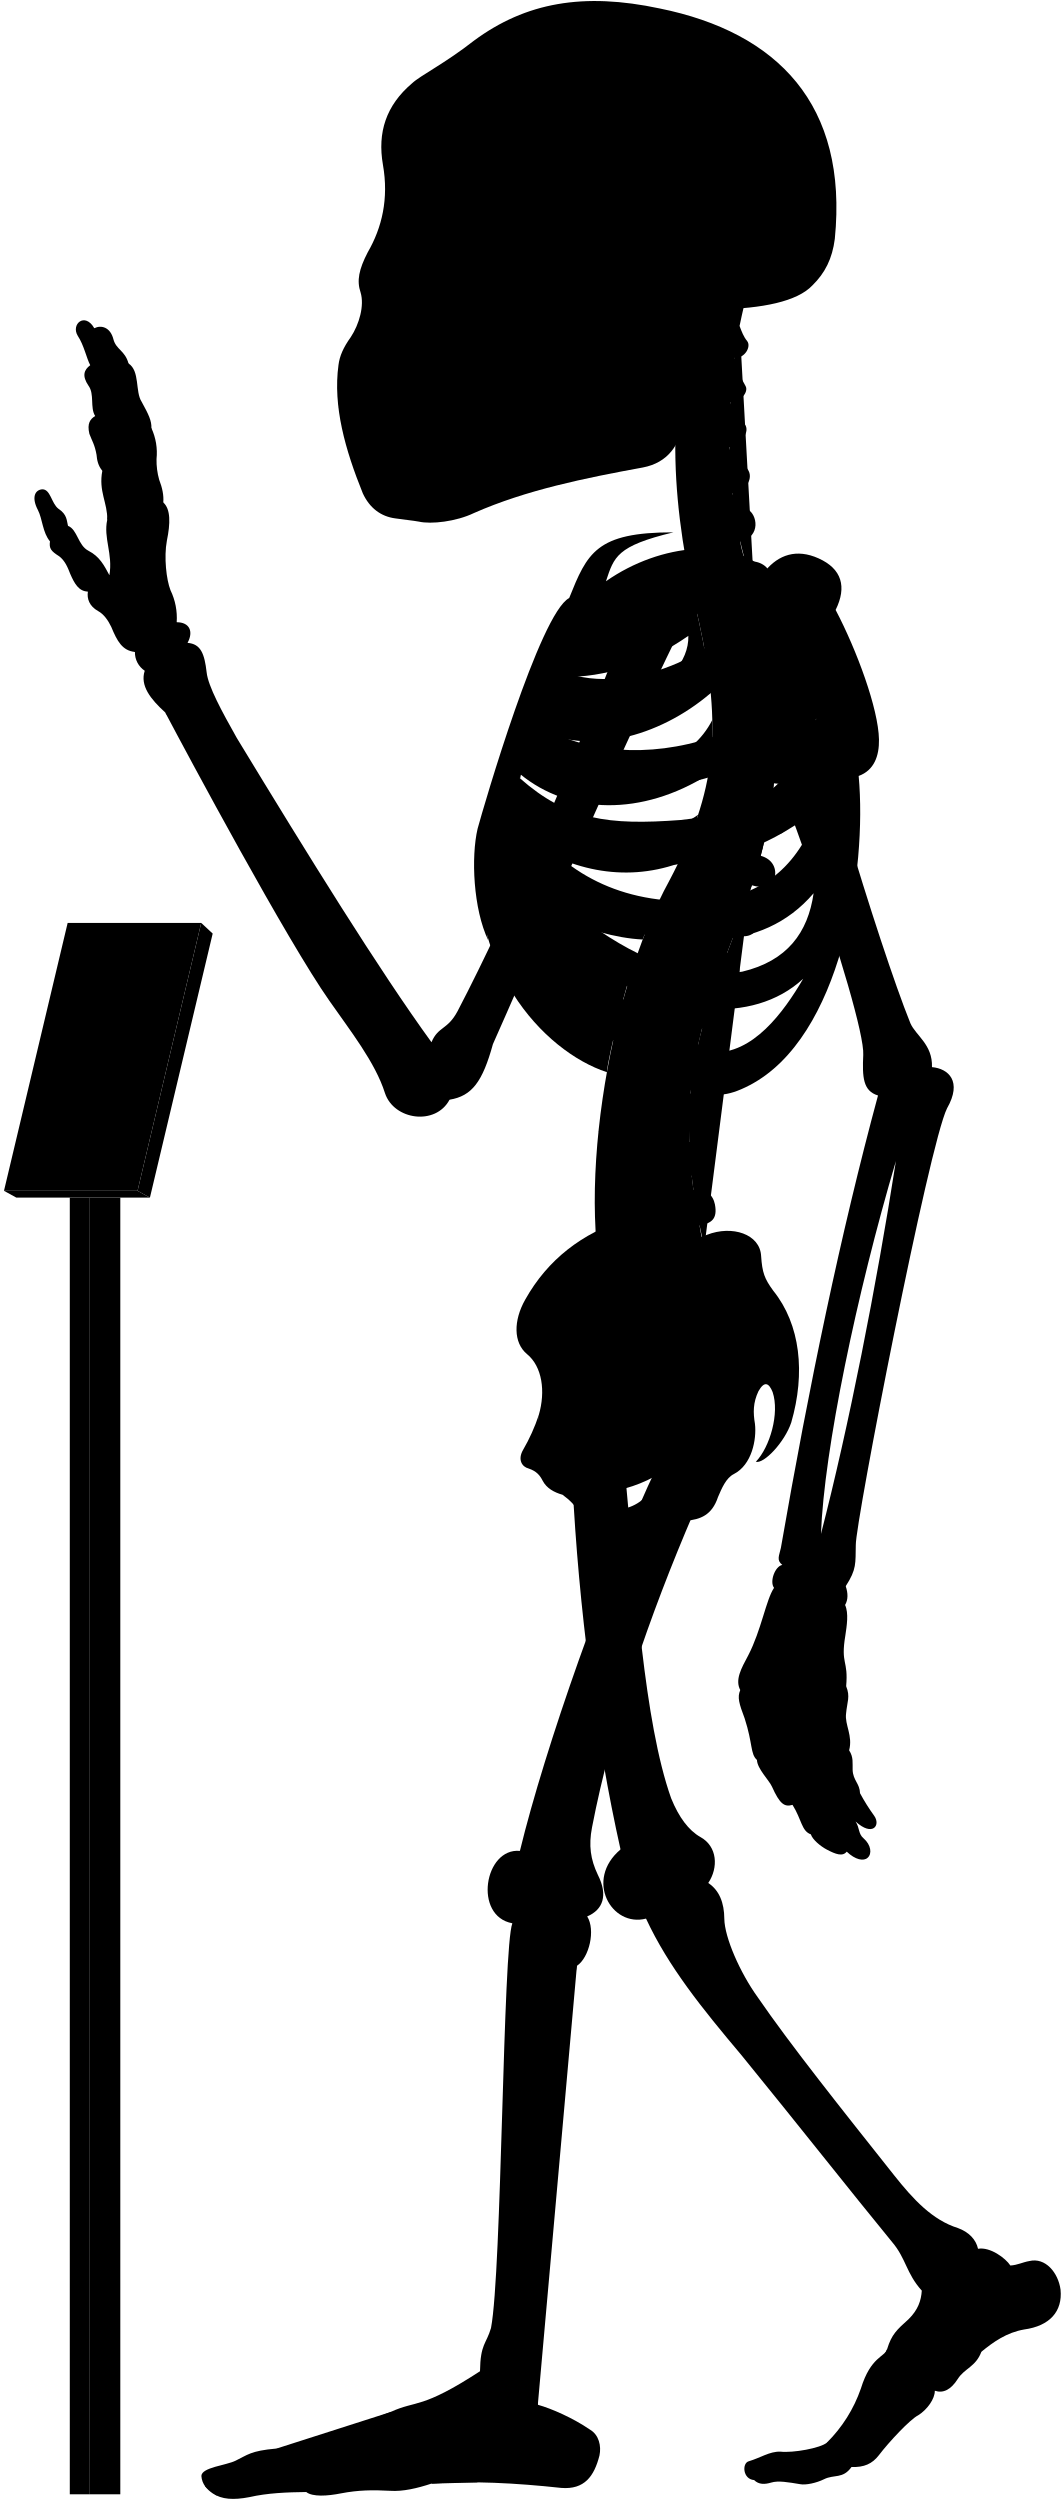
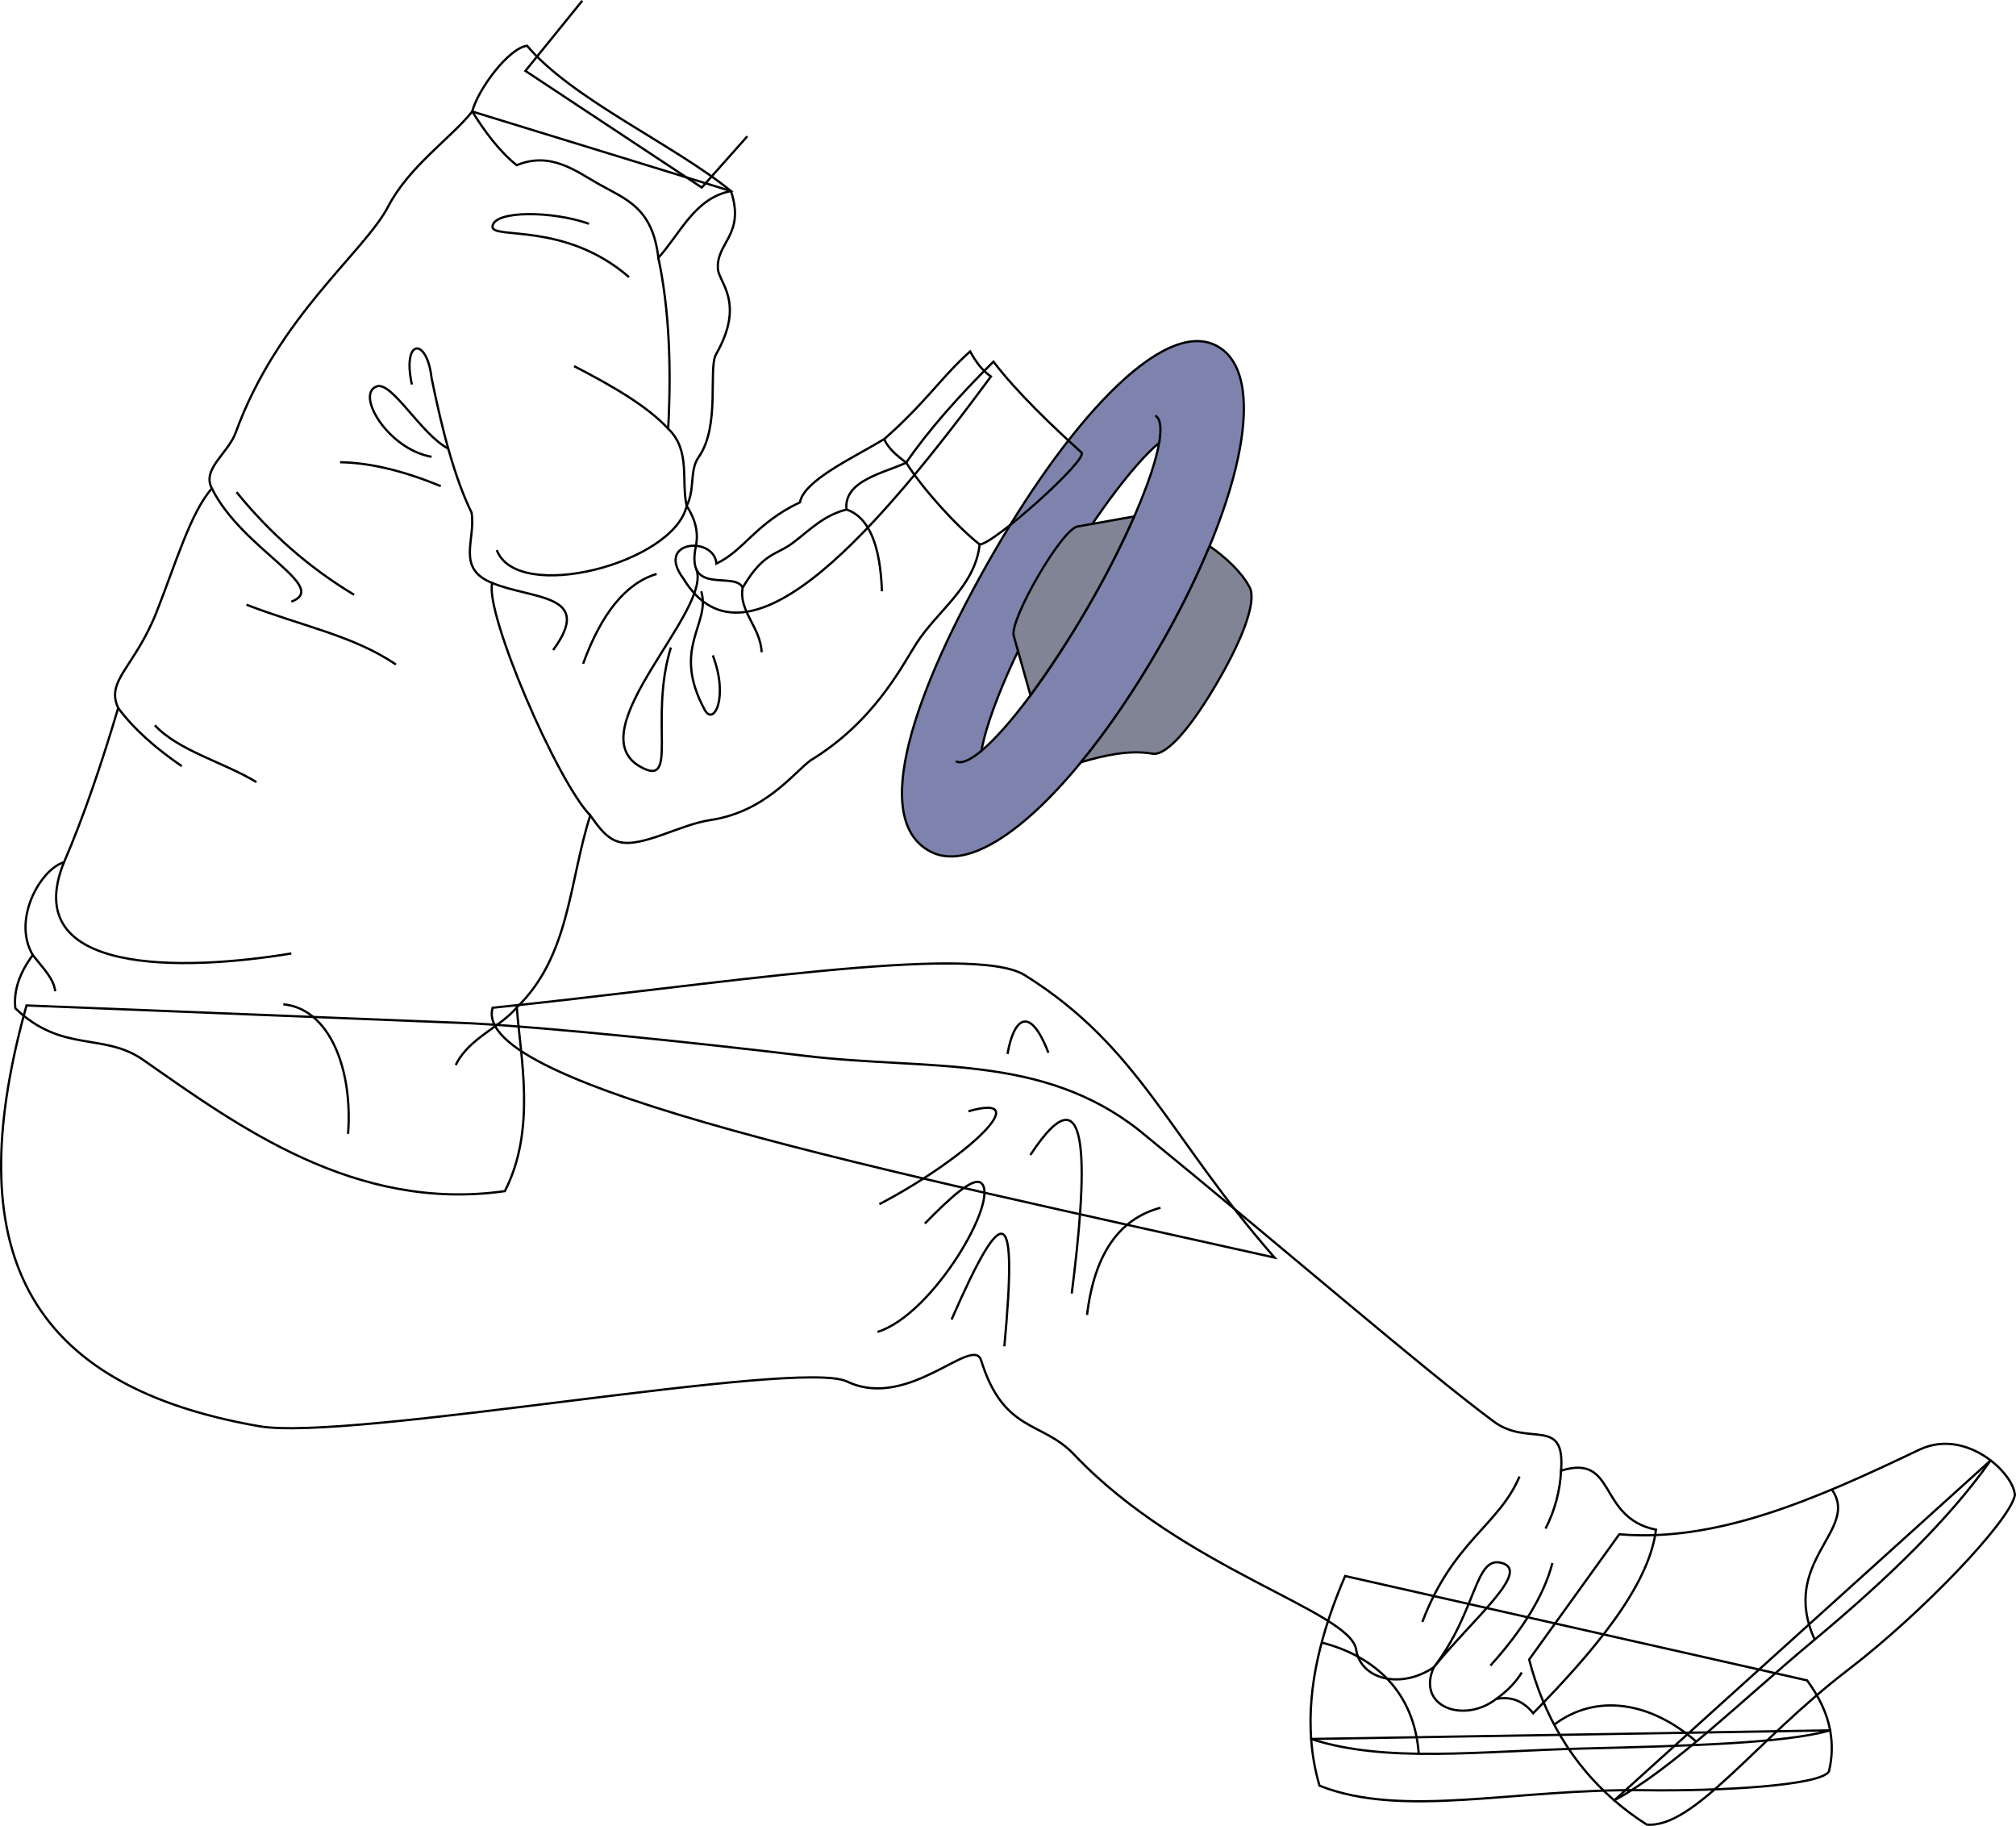
- <svg viewBox="0 0 1037.86 2443.64">
-   <rect class="poleSide" x="87.18" y="1170.63" width="30.41" height="1267.43" />
-   <rect class="poleFront" x="68.22" y="1170.63" width="18.96" height="1267.43" />
-   <polygon class="placardBottom" points="3.89 1163.97 16 1170.63 146.54 1170.63 134.44 1163.97 3.89 1163.97" />
-   <polygon class="placardSide" points="146.54 1170.63 207.89 912.52 196.68 902.1 134.44 1163.97 146.54 1170.63" />
-   <polygon class="placardFront" points="66.13 902.1 3.89 1163.97 134.44 1163.97 196.68 902.1 66.13 902.1" />
-   <g class="appendageRear">
-     <path d="M611.09,1440.92c10.2,107.22,18.25,241.61,44.89,316.73,7.6,18.87,17.41,31.63,28.51,37.89,16.85,9.22,17.85,30,7.8,45,10.82,7.2,15.58,19.26,15.7,35,.23,18.23,15.44,52.8,32.61,76.61C773,1999.33,822.23,2061,873.82,2126.05c18.87,23.82,37.51,43.93,62.53,51.78,10.8,3.93,17.67,11.29,19.63,20.26,11.77-2.1,27,9.18,31.61,16.35,7-.4,12-3.25,18.53-4.36,15.6-3.79,28.26,11.22,30.52,28,2.07,21.16-10.51,35.44-35.53,38.88-17.17,2.94-30.18,12.23-41.86,21.8-5.45,14.69-16.45,16.17-23,26.45-6.88,10.9-14.62,14.39-22.51,11.6.14,7.9-7.38,18.47-16.21,24-8,4-28.8,26.32-38.43,39-6.6,8.6-14.61,12-26.8,11.59-8.49,11.93-17,7-26.84,11.93-7.46,3.73-18,5.92-23.24,4.87-11.68-1.92-21.51-3.72-28.42-1.59-6.29,1.88-12.12,2.07-16.68-2.45-11.12-.83-12-16.32-5.38-18.33,11.76-3.44,20.36-9.75,31-9.46,12.33,1.43,39.29-3.45,45.48-8.79a138,138,0,0,0,33.25-52.87c9.77-31.68,23.49-30.57,25.71-38.73,4.41-14.29,9.33-18.62,21.14-29.29,9-9,12.07-17.91,12.69-27.71-15.29-16.9-15.29-31.38-29-47.47-40.22-49.07-92.62-115.63-147.22-182.62-38.61-45.85-71.47-86.51-93.32-133.54-33.78,8.85-60.33-37.81-24.93-67.58-24-107.25-41-236.94-47-358.48" />
-     <path d="M421.75,1018.74c-51.39-70.82-119.36-180.62-190.34-297.49-14.38-25.56-28-50.44-29.43-64.1-2.08-17.88-5.55-27.76-18.67-28.77,6.05-11.1,2-20.18-10.6-20.18a62.15,62.15,0,0,0-6.06-31.29c-4-10.09-6.56-32.29-3.53-48.44,3.43-16.8,3.83-30.74-3.53-37.34.62-6.9-.94-14.36-4-22.21A69.17,69.17,0,0,1,153,448.74,57.79,57.79,0,0,0,148,418.46c.23-7.13-2.58-13.09-9.6-25.82-6.4-9.84-1.48-30-12.79-37.38-3.39-12.64-12.1-13.51-14.72-23.53-3.05-12.19-12.24-14.25-18.72-10.89C83,304.73,69.07,316.92,76,328.25c6.1,9.14,8.54,21.85,12.2,28.74C82,361.54,80,367.44,86.49,377c6.09,8.28,1.3,21.34,6.53,29.62-4.79,3-8.09,7.14-5.66,17.42,2.61,7,5.22,10.45,7,20.46.44,5.23,1.52,10.8,5.67,15.68-3.92,20,5.22,31.36,4.79,47.91-3.92,17.85,5.66,33.1,2.12,54.2-5.12-9.59-9.46-18.27-20.48-23.94-10.35-5.34-10.68-20.7-20-24.37-1.33-5-.67-11-9.35-16.7-7-5.34-7.68-19.36-16-19-7.28.75-10.35,8.35-4,20.37,4.34,8.34,4.56,22.17,11.75,30.48-1,6.92.86,9.48,9.05,14.65,5.6,4.31,8.27,10.75,10.77,17.24,4.13,9.47,8.36,17,17.24,17.23-1.14,7,1.49,14.3,9.91,19,5.58,3,9.88,9.11,12.93,15.52,5.73,13.89,10.79,23.23,23.13,24.49a21.37,21.37,0,0,0,9.58,18.37c-4.81,14.6,5.79,27.83,20,40.73,22.36,42.33,119,222.82,160.53,281.92,20,28.76,44.72,59.9,54.31,90.25,8.78,26.36,49.51,32,63.09,6.39,22-3.6,32.27-17.56,42.43-54.38,28.69-64,114.05-264.28,182.54-404l-47.86-18.92c-53.28,141.6-116.6,289.86-169.25,390.76C437.34,1007,428.37,1003,421.75,1018.74Z" />
-     <rect x="385.34" y="106.85" width="197.05" height="325.63" />
+ <svg xmlns="http://www.w3.org/2000/svg" id="presence" viewBox="0 0 1786.15 1617.42">
+   <defs>
+     <style>
+       .cls-1 {
+         fill: #7e83ad;
+       }
+ 
+       .cls-1, .cls-2, .cls-3 {
+         stroke: #000;
+         stroke-miterlimit: 10;
+         stroke-width: 2px;
+       }
+ 
+       .cls-2 {
+         fill: none;
+       }
+ 
+       .cls-3 {
+         fill: #818494;
+       }
+     </style>
+   </defs>
+   <g id="wheel">
+     <path id="wheelHandle" class="cls-1" d="M1082.19,309c41.51,29.84,15.59,142-55.45,265.05S871.43,778,824.93,754.64c-54.81-27.51-15.59-142,55.45-265S1036.32,276.05,1082.19,309ZM869.51,665.13c23.91-20,60-67.87,94.36-127.34s57.82-114.86,63.13-145.53c-23.91,20-59.37,68.25-94.37,127.34S874.69,635.49,869.51,665.13Z" />
+     <g id="wheelOverlapLine">
+       <path class="cls-2" d="M1027,392.26c2.22-12.86,1.26-21.39-3.42-24.09" />
+       <path class="cls-2" d="M846.83,674.31c4.69,2.71,12.6-.76,22.68-9.18" />
+     </g>
+     <g id="wheelHub">
+       <path class="cls-3" d="M1004.9,457.48l-50,8.86c-14.3,2-61.57,84.65-56.66,97.19L913,615.91Q968.77,538.89,1004.9,457.48Z" />
+       <path class="cls-3" d="M1106.85,519.71c-7.21-13.43-21.4-26.39-35.18-35.87h0a775.72,775.72,0,0,1-44.92,90.24c-22.21,38.46-45.71,72.8-69,101.13,20.86-6.21,43.25-11.15,63.62-7.53,12.71,1.74,34.62-24.18,58.21-65S1113.59,530.52,1106.85,519.71Z" />
+     </g>
  </g>
-   <g class="centreInner">
-     <path d="M619.25,943.7c-28.28-7.25-54-26-78.42-49C572,908.18,601.48,917,628.18,918.34c4.54-12.05,9.35-23.54,14.38-34.38-1.87.23-3.77.43-5.71.56-63.81,2.5-103-26.67-129.65-68.06,47.16,34.35,102.43,46.21,155.46,27.72a387,387,0,0,0,19.71-47.83c-17.22,12.67-38,17.1-64.07,19-53.64,2-83.41-5.08-116.86-42.39,2.57-6.12,3.77-9.79,6.8-16.44,48.54,39.95,119.38,41.26,184,.7a273.63,273.63,0,0,0,4-53.49c-9.85,19.26-26.16,34-51.31,42.7-47.66,15.72-95.7,8.22-126.74-16.93,2.18-5.94,4.46-11,6.83-16.86,48.58,25.36,117.91,9.08,169.68-35.19-2-21.33-5.91-44.23-11.49-69.77-.4-1.66-6.54-28.89-6.93-30.55-40.66,16.36-99.08,15-130,50.34-23.15,26.74-59.8,101.74-75.71,187.8-18.35,126.9,60.27,212.33,122.6,232.74C594.69,1030.84,614.84,952,619.25,943.7Zm-68.9-282c40.77.6,83.64-13,122.48-40.2,1.36,51.57-88.78,88.87-134.45,64C541.18,678.67,546.21,669.66,550.35,661.69Z" />
-     <path d="M526.63,1383.1c6.75-23,3.42-47.38-11.56-59.58-13.31-11.1-13.31-32.73-1.66-53.26,22-39.26,55.5-64.78,98.75-78.78C695.92,1438.9,508.42,1508.8,526.63,1383.1Z" />
+   <g id="howieSole">
+     <path class="cls-2" d="M1161.67,1540.45a196.33,196.33,0,0,0,7.39,41.4c74.8,29.42,172.3,2.35,288.29,4,65.2.93,155.49-4,163.06-16.61a87.14,87.14,0,0,0,1.09-36.44Z" />
+     <path class="cls-2" d="M1763.67,1293.67l-333.49,301.16a239.79,239.79,0,0,0,28.85,21.48c42,3.36,95.82-74,178.19-137,65.72-50.3,143.72-132.12,147.92-154.81C1784.78,1316,1776.43,1303.46,1763.67,1293.67Z" />
  </g>
-   <path class="spine" d="M758.08,735.92V717.54c11.26-.48,18-3.73,17.92-15-.09-8.35-7.9-15.95-19.76-15.21-1.37.09-17.92-108.46-17.92-108.46,11-2.45,16.29-7.94,14.41-17.73-1.57-8.2-12.52-14.6-24.06-11.78,0,0-4.33-12.83-5.07-20,20.69-4.77,16.54-27.08,7-31.51-5.62-2.9-12.1-6.92-14.88-15.73,14-1.33,22.85-16.8,13.2-25.53-7.34-6.73-14.83-10.7-16-19.49,10.25-1.16,21.27-15.06,14.85-22.71-5.81-7.33-12-11.7-13.79-21.13,9,.3,18.15-9.75,14.79-15.87-4-7-8.73-16.39-10.59-27.56,9.71.56,16.4-11,12.12-16.47-3.48-4.17-5.36-9.36-7.41-14.73q2.15-10.44,4.6-20.83H681.64c-32.92,99.9-24.75,201.05,1.57,310,22.79,104.35,17.47,164.86-28.84,252.8-60.29,109.57-94.89,317.93-57.56,425.12l91.67-67c-2.92-8.1-4.69-20.87-4.69-20.87,11.07-2.11,17.87-5.77,15-20.68-1.77-9.07-9.37-16.7-21-14.23l-1.66-13.74c11.27-.36,19.76-1.8,18.19-16a19.66,19.66,0,0,0-20.6-17l-.15-13.34c11.21,1.16,21,2.23,22.13-14.65.76-10.74-5.64-19.36-20.7-19.31l1.82-15.9c11.1,1.93,19,3,21.2-11.72,1.25-8.26-3.87-18.31-15.61-20.1l3.83-16c11,2.53,18,1.77,20.8-8,2.31-8-.18-20-11.81-22.39l5.08-14.94c10.46,4.19,18.46,2,21.4-5.84s.17-18.4-10.95-22.59l6.92-18.18c10.46,4.19,19.57,1.33,22.51-6.48s-.87-17.62-12-21.81l6.75-19.6c10.76,3.37,19.82.73,22.15-7.29s-1.17-18.14-13.49-21.56l5.07-20.76c11,2.25,19.14-.85,20.64-9.07s-3.67-17.82-15.36-20l2.47-21c11.13,1.74,17.93-2.37,19.05-10.65S769.85,737.52,758.08,735.92Z" />
-   <g class="boneCreaseLine">
-     <path d="M722.93,318.61c-14.24,82.9-16.44,172.28,14.2,257.21" />
-     <path d="M756.24,687.35c19.87,225-129.41,277.18-67.76,531.26" />
-     <path d="M718.22,349.81c-13,.88-33.21.26-49.54-2.86" />
-     <path d="M713.86,395.85c-11.17,2.8-33.28,3-52.09,0" />
-     <path d="M712.89,441.78c-9.51,6.49-36.11,8.39-52.73,5.43" />
-     <path d="M716.49,488.43c-11.21,7.35-34.65,10.51-53.24,7.78" />
-     <path d="M758.07,726.5c-18.58,2.4-47.09,2.4-62.31,1.27" />
-     <path d="M755,778.33c-18.07,1.25-48.48-.65-65.16-5.74" />
-     <path d="M745.49,829.08c-17.4,3.72-56-5.15-69.93-14" />
-     <path d="M730.37,878.64c-20.65,2.3-60.56-7.83-76-18.11" />
-     <path d="M712.74,926.06c-20.13,1.76-61.3-7.74-79.26-21.23" />
-     <path d="M683.79,1015.15c-15.25,4.53-65.93-5-79.11-20.81" />
-     <path d="M675.56,1062.74c-15.26,5.72-71.64.65-82.36-14.68" />
-     <path d="M673.54,1110.81c-15.14,9.59-72.15,7.06-88.56-4.65" />
-     <path d="M677.1,1158c-11.09,11.87-72.54,20.74-95.72,9.47" />
-     <path d="M685.43,1205.43c-10.56,15.7-73.27,32.8-101.08,22.89" />
+   <g id="howieShoe">
+     <path class="cls-2" d="M1402.72,1548.91c95.22-2.38,178.94-4.73,218.78-16.11-2.84-15.24-9.84-29.83-20.43-44.24l-409.32-92.46c-21.15,49.32-33.44,97.68-30.08,144.35C1227.3,1561.92,1310,1551.23,1402.72,1548.91Z" />
+     <path class="cls-2" d="M1763.67,1293.67c-16.38-12.57-40-20.56-63.42-9.36-94.2,45.13-180,82-265.59,74.81l-79.85,110.94c12.92,50.13,38.31,92.58,75.37,124.77,50.57-27,114-89.45,177.62-142.42C1672.74,1398.33,1727.86,1344.7,1763.67,1293.67Z" />
  </g>
-   <g class="centreOuter">
-     <path d="M625.42,1492.21c-35.53,14.39-49.79,6.74-59.54-14-3.37-6.39-8.92-12-16-17.14-8.37-2.35-15.58-6.43-19.35-13.54-2.64-5.19-5.86-9.47-13.89-12.15-6.42-1.6-10.86-8.69-5.35-18.19a182.64,182.64,0,0,0,15.37-34.14c-.39,9.54.15,16,2.58,22.57,8.72,20.16,28.06,22.81,47.07,9.67,27-23.77,20.19-52,1.94-80.6-7.58-15.39-8.1-25.75,3.12-41.06,31-44.58,71.68-73.29,109.66-86.66,24.61-9.63,51.92-.75,52.94,20.82,1.09,16.09,3.23,22,11.79,33.74,26.74,33.17,31.63,80.67,17.65,128.92-6.52,19.35-26.75,40.65-34.62,38.37,13.76-14.3,23.39-47.47,16.4-68.16-3.58-8.82-7.93-11.2-13.81-.87-5.42,11.4-5.26,21.12-3.45,31.93,1.78,15.31-3,40.07-20.65,49.11-7.63,3.82-11.82,14-15.47,22.48C690,1498.94,656.06,1479.79,625.42,1492.21Zm-44.07-32.59c7.82,29.46,57.54,13.81,58-16.11A135.85,135.85,0,0,1,581.35,1459.62Z" />
-     <path d="M859.16,722.79c-.57-30.07-21.67-87.2-42.37-126.62,11.16-22.58,6.06-40.17-16.63-50.38-21.7-9.79-39.25-3.38-52,12-30.73-32-101.27-27.85-155.87,10.37,7.95-23.83,10.28-34.44,65.94-47.83-75.72-.12-84.2,20.3-101.88,64.22C527.69,599.65,472.9,787.65,466.84,810c-6.5,27.64-4.29,78.41,10.42,109.22-7-38.36,5.54-52,8.4-74.93,36.42,94.54,115.28,199.58,194.68,222,17.72,5,29.07,6.67,52.52-5.6,89.43-46.8,114.84-210.08,106.45-302.23C854.4,753,859.46,738.92,859.16,722.79ZM565.75,628.37c53.82-1.6,109.47-19.69,159-53.16,5.12,59.29-112,107.33-173.89,81.27C554.6,648.72,560.39,638,565.75,628.37Zm207.41-4.21c-4.09,44-25.49,78.48-77.2,96.51-61.87,20.78-126.22,15.09-168.78-12.13,2.57-6.68,5.35-12.89,8.49-20C606.93,717.27,707.16,688.16,773.16,624.16ZM665.26,801.51c-70.62,5.3-110.63.19-157.15-40.88,2.35-7.56,4.07-12.92,7.23-21.14,77.26,50.19,191.74,39.32,282.51-36.93C771,777.62,731.57,794.34,665.26,801.51ZM518.79,809c88.62,50.77,194.77,51.69,281.54-19.39-17.91,54-51.69,84.93-106.15,90.47C610.17,886.51,556.63,855.12,518.79,809ZM725.56,949.74c-57.69,9.23-109.12-16.5-157.39-52.62,94.74,31.14,176.38,35.37,227.09-24C789.74,911.68,769.35,939.31,725.56,949.74Zm-29.08,78.93c-34.15-1.85-85.84-43.39-114-83.54,66.47,47.54,152.78,57.69,202.62,11.53C765.72,989.9,735.72,1030.51,696.48,1028.67Z" />
-     <path d="M701.6,302.45c-17.57,34.92-28.88,71-33.17,108.24-3.61,24.48-15.8,41.67-40.15,46.27-56.36,10.32-113.86,21.93-165,44.51-17.43,8.38-41.75,11.15-53.92,8.38-6.08-1.1-12.71-1.65-22.9-3.14-14.14-1.83-25.19-10.12-31.83-24.5-17.23-42.64-29.3-85.14-23.77-125.49,1.11-8.85,4.82-17.16,12-27.21,8.28-12.55,13.47-30.84,9.6-43.64-3.92-11.48-1.66-22.58,7-39.29,13.91-24,20.66-52.4,14.84-85.54-5.51-31.59,3.06-58.08,28.49-79.64,8.29-7.74,32.06-19.35,60.55-41.7,50.57-37.35,107-47.31,181.56-31.42,115,23.37,184.21,93.84,171.09,225.21-2.44,19.29-9.59,33.41-21.82,45.39C779.23,294.8,745,301.59,701.6,302.45ZM394.41,146.15c-5.44,16.34-6.7,49.44.68,68.65,6,15.56,24,27.71,33.26,5.93,7.54-23.47,8.38-50.7-4.19-72.9C413.27,128.56,400.28,131.49,394.41,146.15Zm31.43,113.54a175.65,175.65,0,0,1-20.31,38.23c-3.72,5.26.44,10.53,10.25,11.2,10.15.64,16.08-1.55,18.44-9.21,3.18-10.85,5.31-25.9,6.85-39.5,0-5.48-1.1-8.63-6.44-8.68C431.1,252,428.08,254.27,425.84,259.69Zm124.59,62.56c-11.32,7.2-25.38,9.26-26.07,23.32s0,27.09-3.43,42.18c7.89-2.74,20.92-12.34,21.61-21.26C544.94,347.28,543.65,335.09,550.43,322.25ZM458.51,149.08c-8.37,15.92-5,57.82,2,74.69,7.68,19.16,25.28,23.77,38.68,5.33,18.6-30.25,13.41-59.07-1.25-82.11C484.91,127.3,467,131.36,458.51,149.08Z" />
+   <g id="clothesDisplayLine">
+     <path class="cls-2" d="M1257,1553.56c-3.88-53.85-38-86.16-86-98.52" />
+     <path class="cls-2" d="M1502.88,1542.79c-40.53-35.39-88.67-43.11-125.9-15" />
+     <path class="cls-2" d="M1622.93,1319.49c25.55,35.62-46.75,63.31-15.13,132.92" />
  </g>
-   <g class="appendageFront">
-     <path d="M678.07,1478.53c-43.19,100.33-80.18,208.06-99.39,307.64-3.43,17.84-1.47,31.33,5.68,46.37,10.13,20,5.15,34.1-10.41,40.68,8.34,13.25,2,40.26-10,48.26-4.67,13.35-36.37,360.55-39.67,413.07-.19,4.41,1.59,6.88,1.45,16,13.24,3.67,34.29,12.88,51,24.33,8.68,5.1,11.2,15.93,9.22,25.29-5.2,20.32-14.68,33.47-37.34,31.66-44.44-4.81-88-7.12-127-4.18-13.66,4.51-27.86,7.88-40.3,7-17-.94-31.19-.71-47.7,2.45-13.73,2.75-28.14,3.62-34.29-1.26-18.9.23-37.8.94-55.59,5-15.53,3-27.05,2.31-36-3.78-5.22-3.64-10.34-8.75-10.89-16.93.23-8.46,24.55-10.36,33.62-15,11.33-5.42,14.38-9.58,39.47-11.76,25.09-2.72,89.46-26.72,112.37-36,25.09-11.45,29.45-2.18,86.88-39.58.39-27,6.07-26.29,10.75-42.24,10.62-55.36,11.56-372.18,20.89-395.63-38.34-6.91-27.43-74,7.37-70.74,24.41-100.6,84.24-271.06,134.41-376.5-31-26.06,9.94-78.24,35-56.12,14.61-4.17,37.16,2.93,35.9,30.48,0,15.45-5,32.14-19.62,43.83C682.66,1460.16,683.82,1466.45,678.07,1478.53Z" />
-     <path d="M783.94,633.94c2,50.63,75.68,291.45,105.94,366.27,5.4,12.19,21.81,20.75,21.09,42.86,16.13,1.43,29.81,13.85,14.73,40.25-17.6,35.21-89.61,404.77-89.2,426.87-.41,17.84,1,23.55-9.86,40.24,2.34,6.88,2.45,13.1-.6,18.37,3.67,8,1.62,20.61.25,29.82-4.77,28.66,3.08,23.54.79,49.61,4.21,10.22.92,15.22-.1,26.82-1.37,10.92,6.82,21.5,3,35.83,4.45,6.82,3.2,12.28,3.43,19.11.34,10.23,7.17,13.65,7.12,22.6a195.38,195.38,0,0,0,14,22.33c6.46,9.11-1.45,20.83-18.28,5.5,4.2,6.31,2.5,12,7.91,16.53,7.22,6.31,8.42,15,3.91,18.94-3.91,3.6-12,2.07-20.44-6-3.94,5.1-10.85,2.55-19.45-2-6.29-3.3-14.12-9.92-15.59-14.88-9.21-3.27-8.84-14.29-17.94-28.84-7.84,2.38-12.51-.85-20.09-17.81-2.8-6.28-14.42-17.49-14.68-26.08-6.61-6-3.91-15.63-12-40.58-5.41-14.42-7.4-20.69-4.3-27.72-5.31-10,.92-21.09,7.79-33.93,12.84-24.76,17.43-54.57,25.22-66-4.58-6,.92-21.09,8.07-22.42-5.94-4.69-3-9.06-1.38-16.64,27.58-158.86,58.6-308,94.93-442.2-14.75-4.45-15.41-18-14.42-39.66,2.2-37.52-96.91-328.47-144.07-402-13.58-20.78,8.48-43.07,37.36-53.32C768.29,565.75,780.39,592.44,783.94,633.94Zm91.77,500.94c-38.41,129.7-70.26,282.71-73.25,364.48C829.49,1394.94,856.66,1257.09,875.71,1134.88Z" />
+   <g id="howiePants">
+     <path class="cls-2" d="M436.45,892.7C627,873.45,861.73,835,907.92,863.83c101.88,63.68,127,142.4,221.29,250.17C792.92,1038.64,416.51,962.68,436.45,892.7Z" />
+     <path class="cls-2" d="M23.49,890.66,418,906.51c69,3.76,195.75,16.86,295,28.76,109.76,13.16,209.76-2.43,296.7,66.35,141.84,115.94,248.09,208.65,313.72,257.61,30.8,23,63.54-5.21,59.64,43.54,49.73-15.41,31.84,41.66,84.11,52.29-6.25,51-57.27,109.94-108.77,162.57-8.71-10.73-19.54-15.32-32.9-12.57-28.13,21.88-70.83,7.3-55.21-28.12-29.17,19.79-64.74,10.85-68.75-15.63-5.21-34.37-153.12-70.83-250-172.91-28.56-30.09-62.15-18.86-82.29-83.34-7.17-23-64.31,44.81-118.75,18.75-43.35-20.74-440.41,53.55-520.83,39.59C9.35,1225.14-32.68,1092.17,23.49,890.66Z" />
  </g>
-   <g class="boneOverlapLine">
-     <path d="M956,2198.09c.85,15.71-16.56,18.07-25.5,33.6-9.08,11.53-16.8,14.75-29.44,7.25" />
-     <path d="M959.25,2298.74c-11.09-15.15-51.24-23.45-60.77-20-7.4.87-23.32,27.41-17.41,33,9.35,3.42,28.6,15.7,32.72,25.1" />
-     <path d="M898.48,2278.74c-5.07-4.44-6.07-12.74-10.13-12.09" />
-     <path d="M867.21,2295.94c-1,6.23,6.95,15.19,13.86,15.75-8.25,7.72-14.17,15.82-15.55,24.68-1.12,6.9-23,39.24-28.75,42.74-7.11,4.1-10.12,7.93-11.61,12.15" />
-     <path d="M832.35,2411.36c6.31-14.29-11.61-26.9-24.1-23.82" />
-     <path d="M825.16,2391.26c-13-4.14-41.74,14.93-59.24,14.93-15.33.28-29.23,1-28.75,17.93" />
-     <path d="M870.68,2305.36c-8.89,6.68-17.65,20.26-20.21,31.43-9.26,29.13-32,42.27-32.81,51" />
-     <path d="M563.91,1921.48c4.62-17.68,1.93-27.77-15.73-26.34-18,.59-25,11.35-19.56,30.3,5.61,28.12-24.65,377.18-29.92,397-5.43,15.08-11.55,33.31-.11,38,14.12,6.06,24.74,1.8,27.1-9.88" />
-     <path d="M469.24,2317.89c4,7,15.41,7.92,28.36,7.66" />
-     <path d="M492.12,2349.09c-17.86,17.55-34.31,8.56-44.68,14.11-3.85-10.78-15-19.53-23.94-19.53" />
-     <path d="M466.42,2426.42c22.94-16,11.37-52.42-19-63.22-21.29,2.4-39.27,6.78-38.75,22.27,16.61,3.16,27.28,33.61,12.93,42.2" />
-     <path d="M382.36,2357.47c8.24,5.38,12.84,11.52,11.93,18.82-41.56,16.17-76.9,15.43-109.52,22.93-1.33-3.25-6.41-5.1-14.78-5.75" />
-     <path d="M394.29,2376.29c7.17-2.05,14.39,2.05,14.4,9.18-23.23.67-22.11,13.75-74.19,20.39-14.91,2-30.88-.05-40.55,5.58,8.47,6.83,11.13,14.8,5.38,24.43" />
-     <path d="M211.74,2439.4c-3.05-13.36,8.78-15.38,23.56-15.14,23.87-1.94,41.29-12.52,58.65-12.82-.8-6.64-4.08-10.45-9.18-12.22-14.78,1-37.36,13.26-57.67,15.54-17.41,1.66-27.37,6.54-26.32,15.86" />
-     <path d="M508.25,1809.28c24.24,1.84,21.73,67.63-7.37,70.74" />
-     <path d="M606.6,1807.73c23.63-7.89,44.94,58.53,24.93,67.58" />
-     <path d="M692.29,1840.5c-15.83,13.22-33,16.68-52.81,17" />
-     <path d="M574,1873.22c-22.84,3.77-42.73,3.6-57.16-3.85" />
-     <path d="M858.26,1070.8c3-7.8,6.89-12.23,20.92-9,13.64,3.61,18.34,9.68,13.24,22.46-6,14.84-12.34,29.56-16.71,50.64" />
-     <path d="M911,1043.07q-2.69,16-20.73,23.65" />
-     <path d="M439.27,1074.87c-26.94.66-26.38-16.18-19.43-36.63a33.9,33.9,0,0,0,1.91-19.5" />
-     <path d="M161.34,696.31c43,41.19,81.59,96.35,117.79,159.23,63.65,114.69,128.79,147.87,140.71,182.7" />
-     <path d="M802.46,1499.36a85.6,85.6,0,0,0-6.8,38.54c1.91,9.58,26.07,17.64,31,12.53" />
-     <path d="M764.71,1529.64q15.4,7.21,30.83,4.81" />
-     <path d="M756.64,1552.06c16.39,20.73,31.73,7.69,47.45,15,6.52,4.6,16.87,4.6,21.95,1.76" />
-     <path d="M827.08,1648.23c-4.2,5-29.51,11.22-29.12-7.18,2.68-29.91-1.92-59.82,2.16-75.44" />
-     <path d="M801,1649.92c2.37,9.53-4.92,17.58-21,16.43-14.18-2.3-15.72-5.75-11.88-20.32,6.52-23.77,6.9-61.74,13-81.43" />
-     <path d="M767.3,1561.41c-7.69,20.58-9.94,48.53-18.81,69.67-3.21,10-6.9,15.72-3.83,26.84,3.06,7.81,16.87,10.35,26.65,6.23" />
-     <path d="M723.63,1652c4.06,7,11.73,7.8,21,5.9" />
-     <path d="M830,1710.88c-4,6.06-24.24,8.38-24.61.45-.75-16-9.9-38.16-7.16-50" />
-     <path d="M807.76,1714.92c-2,11,6.18,21.8,8.88,35.31,2.62,13.84,19.83,9,23.94,2.36" />
-     <path d="M821.39,1757.65c-3,8.26,10.64,18.31,14.93,22.77" />
-     <path d="M766.24,1665.64c0,14.95,12.61,36.35,13.29,54.69,0,20,21.87,11.51,28.84,4.77" />
-     <path d="M785.31,1731.91c-3.72,11.86,12.2,25.74,16.62,41.75,4.77,14.95,19.43,15.84,31.76,4.27" />
-     <path d="M813.89,1785.57c-4.4,5.74,2.08,14.33,13.81,24.31" />
-     <path d="M738.13,1658.77c0,15.71,15.6,37,17.3,62.92,2,16.65,20.72,11.12,25.93,6.73" />
-     <path d="M740,1720.32c5,1.3,11.41.48,14.94-3.92" />
-     <path d="M762.12,1731.91c-5.33,7.44,4.86,17,12.6,32.3" />
-     <path d="M792.66,1793.05c8.74,1.67,16.79-3.88,16.56-9.27" />
-     <path d="M183.31,628.38c-14.41,3.81-28.42,12.53-41.94,27.2" />
-     <path d="M131.79,637.21c18.36-2.32,24.86-27,7.52-36.2-20.06-14.09-20.06-31.71-32.41-38.7C97.84,560.63,87,569,85.82,578.24" />
-     <path d="M172.71,608.2c-3.3,9.6-11.15,13.95-23.27,13.41" />
-     <path d="M66.39,514c-7.31,0-17.63,8.68-17.63,15.12" />
-     <path d="M159.59,491.13c-14.68-7.81-34.28-3.1-28.94,19.76a191.35,191.35,0,0,1,0,82.68" />
-     <path d="M148,418.46c-11.58-5.38-30.35,4.89-23.78,16.8,8.55,14.38-1.35,46.42,7.53,59.88" />
-     <path d="M125.59,355.26c-12-3.34-26.06,5-18.76,19.21,12.47,17.36,4.11,40.55,17.1,51.48" />
-     <path d="M92.15,320.84c-3.6,3.59-5,11.44,0,18.54,4.72,7,5.8,23.42,12.67,30.41" />
-     <path d="M88.23,357c3.77,7.83,4.44,25.39,18.6,17.48" />
-     <path d="M129.93,500.89c-7.08-2.29-22,2.94-16.72,14.62,5.64,14.8,5.11,33.12,2,55" />
-     <path d="M98.63,376.22c-2.34,4.92-2.36,10.5,0,16.75,6.19,15.31,2.68,26.21,7.12,36.51" />
-     <path d="M93,406.64c2.51,4.41,5.9,5.69,9.74,5.36" />
-     <path d="M96.87,410.8c-7.6,4.32,0,20.16,3.12,49.4,1.39-3.32,5.94-4.26,11.91-4.13" />
-     <path d="M104.78,508.11c2.88-2.56,6.51-3.53,10.43-3.86-3.91-11.88,1.68-43.54-8.39-66.64-4.6-11.66,3.76-16.25,13.55-15.67" />
-     <path d="M556.39,584.52q29.82,8.34,9.36,43.85c-37.29,66.55-63.54,138.76-80.09,216" />
-     <path d="M592.33,568.13c-11,10.45-25.44,14.67-25.74,21" />
-     <path d="M737.13,575.82c-16,1-25.19-18.07-75.85-6.76-52,12.66-53.82,28.49-87.21,30.59" />
-     <path d="M839.31,758.48c-5-47.36-25.13-88.15-55.37-124.54" />
-     <path d="M727.73,229.43c-35.87,20.63-84.86,36.23-136.3,23.32-24.21-7.17-28.19-32.71-26.9-68.15,2.39-40-14.64-61-45.73-69.94" />
-     <path d="M701.6,302.45c-34.94-6.36-67.59-9.1-95.82-4.87-21,2.1-24.09,11.3-55.35,24.67" />
-     <path d="M330.79,398C376,409.34,463,402.85,523.29,372.1" />
-     <path d="M340,379.14A33.54,33.54,0,0,0,340,400c-.43,8.37.4,15.93,2.91,22.41" />
-     <path d="M360.84,381.22a36,36,0,0,0,0,21.63c-2.49,7-1.29,13.94,2.08,20.8" />
-     <path d="M385.8,382.06c-2.61,7.64-3.48,14.81-1.25,21.17-2.59,6.69-1.37,13.66,2.49,20.83" />
-     <path d="M407.84,380.81a26.89,26.89,0,0,0,.42,21.74,26.9,26.9,0,0,0,4.16,20.27" />
-     <path d="M430.3,379.14c-2.27,7.61-2.32,14.5.42,20.49a25.93,25.93,0,0,0,4.16,20.28" />
-     <path d="M451.1,374.57a28.76,28.76,0,0,0,2.46,21.28,23.76,23.76,0,0,0,4.19,19.06" />
-     <path d="M471.06,369.58c-2.15,8.12-1,15.14,3.08,21.13-1.69,7.7-.16,13.51,4.41,17.55" />
-     <path d="M494.35,361.67a35.8,35.8,0,0,0,2.57,21.81c-1.59,7.65.13,12.83,4.51,16" />
+   <g id="clothesFoldLine">
+     <path class="cls-2" d="M858,984.41c60-17.15.86,40.3-78.88,82.31" />
+     <path class="cls-2" d="M819.42,1083.87c22.5-23,42.58-41.38,49.73-36,17.44,13.12-42,116.61-91.75,132" />
+     <path class="cls-2" d="M843.07,1168.9c47.52-108.53,58.32-101.05,46.79,23.73" />
+     <path class="cls-2" d="M912.92,1023.09c55.93-85.33,49.51,21.7,36.62,122.75" />
+     <path class="cls-2" d="M1028.21,1069.88c-36.84,9.78-58.66,41.25-65.11,94.95" />
+     <path class="cls-2" d="M1383.08,1302.77a125.1,125.1,0,0,1-13.74,51.27" />
+     <path class="cls-2" d="M1346.28,1307.92c-18.31,43.41-58.91,57.26-86.13,128.86" />
+     <path class="cls-2" d="M1325.52,1505.06c10.58-7.5,17.76-15.39,22.79-23.52" />
+     <path class="cls-2" d="M1270.31,1476.94c35.28-43.55,86.22-85,60.37-92.38C1306.42,1377.6,1309,1426.61,1270.31,1476.94Z" />
+     <path class="cls-2" d="M1375.44,1384.56c-7.56,28.83-26.32,59.19-54.93,90.87" />
+     <path class="cls-2" d="M928.85,932.54c-16.46-42.79-30.72-30.72-36.2,1.1" />
+   </g>
+   <polyline id="skinLatino" class="cls-2" points="515.91 0.63 465.5 62.8 621.76 166.13 662.09 120.77" />
+   <g id="howieLongSleeve">
+     <path class="cls-2" d="M877.94,333.54c-8-5.73-13-12.45-18.41-22.2-25.09,22.17-39.16,45.19-76.09,77.58-27.5,16.7-71,36.41-74.69,56.05-39.47,18.7-49.32,42.61-74,54.26-2.08-24.77-54.68-20.51-29.3,13.24C662.44,606.78,783.22,461.6,877.94,333.54Z" />
+     <path class="cls-2" d="M647.62,169.26c12.84,38.8-13.14,45.34-11.57,68.91.81,12.2,24.43,30-1.63,75.67-7.17,12.57,4.07,63.47-15.46,91.14-8.26,11.71-3.05,28.69-10.58,43.13,7.84,12.07,10.62,23.82,8.14,35.8-9.25,44.59,34.15,21.58,41.5,36.62,18.71-31.73,29.48-28.27,44.75-39.87s27-24.15,47.2-29.3c-2.76-25.87,34.17-32.55,52.89-41.5,19.89-29,46.68-59,77.3-89.51,21.16,27.67,52.9,57.78,78.12,80.56,5.75,6.39-78.12,81.38-90.32,81.38-4.07,37.43-37.43,58.58-56.15,87.88-12.94,20.25-37.43,69.16-93.58,103.34-14.64,10.58-39.87,45.57-88.69,52.89-27.24,4.09-60.22,24.41-80.56,19.53-11.47-2.75-18.87-13.66-26-23.6-18.72,57.78-17.9,124.5-65.1,170.07,3.26,44.76,17.38,108.1-10.58,162.75-133,18.84-236.87-57.94-320.6-116.37-35-24.41-71.61-5.69-113.11-45.56-1.73-16.08,4-31.78,15.46-47.2-18.72-31.74,7.32-76.49,27.67-82.19,17.34-40.24,33.12-86.68,48-136.7-11.39-24.41,14.65-35.81,34.18-85.44,17.1-43.47,30.11-87.89,48.82-109-9.12-17.3,14.25-30.71,21.16-49.64,37.43-102.53,113.74-159.36,135.08-200.18,18.72-35.8,55.33-60.21,74.46-84.1Z" />
+   </g>
+   <path id="howieCollar" class="cls-2" d="M457.8,146.33c-15.22-12.14-28.46-29.87-39.42-47.6,5.19-19.71,32.16-56,48.57-58.2,40.64,47.83,129.84,87.24,180.67,128.73-32.16,6.23-44.61,37.35-64.31,59.13-5.19-44.6-28.75-51.77-52.9-65.39C510.2,151.61,487.88,133.89,457.8,146.33Z" />
+   <g id="clothesOverlapLine">
+     <path class="cls-2" d="M583.31,228.39c9.83,46.65,11.54,97.77,8.69,151.39,20.15,19.34,11.28,45.92,16.38,68.33" />
+     <path class="cls-2" d="M522.94,722.33c-29.73-30.72-93.49-179.24-86.85-205.89-32.3-13-14.42-37.89-18.27-62.33-15-30.61-26-72.76-35.46-119.29" />
+   </g>
+   <g id="clothesFoldLine-2" data-name="clothesFoldLine">
+     <path class="cls-2" d="M251,889.64c40.37,3.78,61.79,56.49,57.38,114.75" />
+     <path class="cls-2" d="M457.84,892.4c-14.37,17.54-42.62,27.25-54.09,51.08" />
+     <path class="cls-2" d="M56.68,763.83C16.13,864.05,161.89,860.51,258.1,844.62" />
+     <path class="cls-2" d="M29,846c9.31,11.84,18.83,21.12,19.9,32.14" />
+     <path class="cls-2" d="M104.68,627.13c14.13,19,33.56,35.91,56.33,51.55" />
+     <path class="cls-2" d="M137.18,642.49c21.41,22.84,60.9,32.66,90,50.31" />
+     <path class="cls-2" d="M218.38,535.68c47.67,18.54,95.16,27.41,132.41,53" />
+     <path class="cls-2" d="M187.68,432.65C214.85,487.14,293,519.79,258.1,533" />
+     <path class="cls-2" d="M209.56,435.94c29.17,35.86,63.52,66.53,104.15,90.92" />
+     <path class="cls-2" d="M390.51,430.65c-31.39-12.92-61.32-20.72-89.15-21.19" />
+     <path class="cls-2" d="M364.91,340.61c-8.84-40.83,13.36-42.25,17.45-5.79" />
+     <path class="cls-2" d="M397.17,397.41c-24.1-12.62-49.86-59.75-63.3-55.13-19.35,6.66,9.92,55.73,48.49,62.35" />
+     <path class="cls-2" d="M521.85,198.24C490.2,186.9,437.78,186,436.36,200.6c-1.15,11.9,63.76-4.73,120.91,44.86" />
+     <path class="cls-2" d="M508.62,324.34c33.75,17.41,64.76,35.31,83.38,55.44" />
+     <path class="cls-2" d="M608.38,448.11c-11.44,51-150.29,86.87-168.24,39.17" />
+     <path class="cls-2" d="M436.09,516.44c35.87,14.8,90.77,9.22,54,59.39" />
+     <path class="cls-2" d="M581.76,508.44c-27.59,8.25-49.09,35.43-65.14,79.56" />
+     <path class="cls-2" d="M658,520.53c-3.76,20.9,15.86,34.9,16.79,57.23" />
+     <path class="cls-2" d="M750,451.36c20.42,6.95,30,32.66,31.38,72.44" />
+     <path class="cls-2" d="M594.39,573.58C574.57,638.27,602.06,699.12,567,679c-55.4-31.78,65.11-138.78,49.76-175.24" />
+     <path class="cls-2" d="M631.54,580.56c14.24,37.35.82,62.93-7.13,48.31-30-55.29,5.63-75.85-3.12-105.07" />
+   </g>
+   <g id="clothesBoldLine">
+     <path class="cls-2" d="M783.44,388.92c3.16,8.18,11.76,15.06,19.42,20.94,14.91,23.5,44.39,56.07,65.1,72.43" />
  </g>
</svg>
